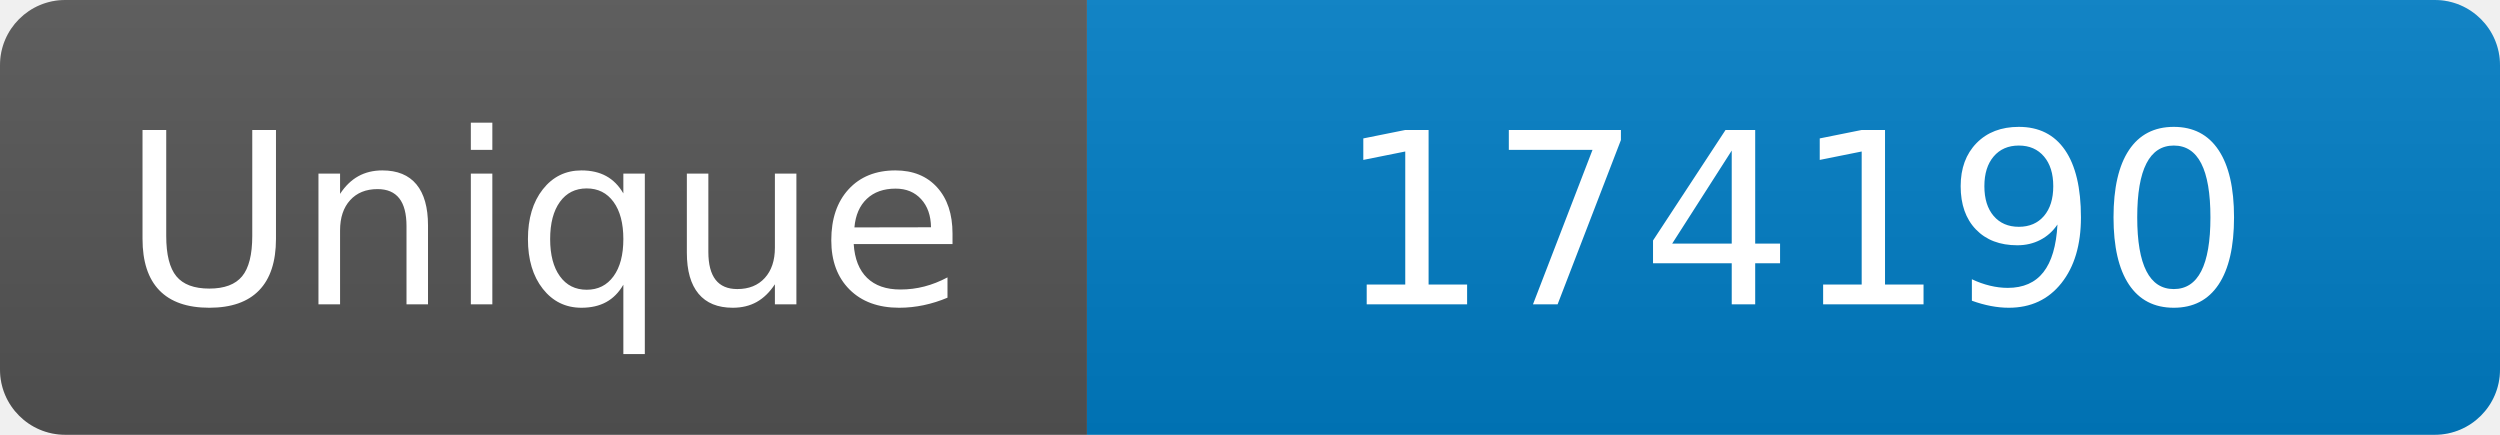
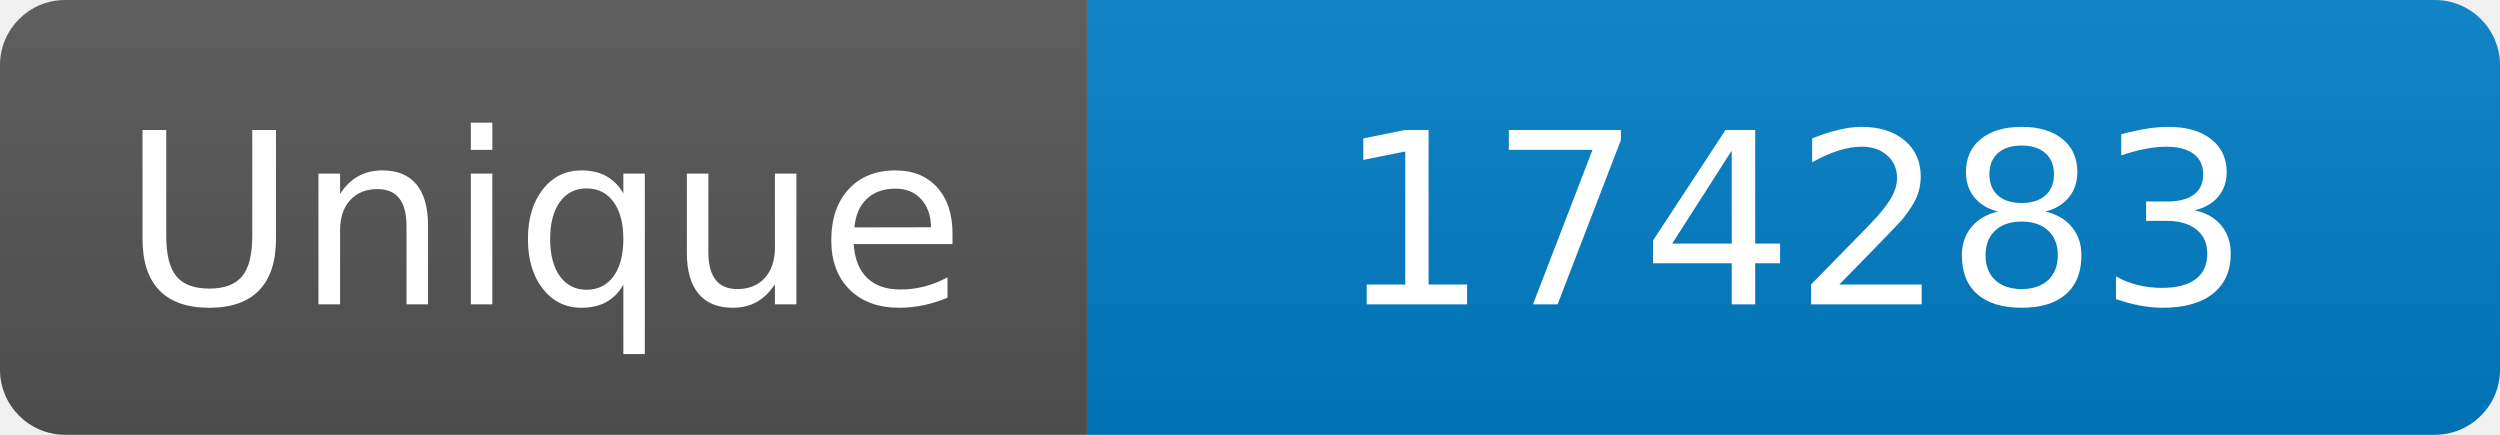
<svg xmlns="http://www.w3.org/2000/svg" width="115" height="20" role="img" aria-label="Maintained?: yes">
  <linearGradient id="s" x2="0" y2="100%">
    <stop offset="0" stop-color="#bbb" stop-opacity=".1" />
    <stop offset="1" stop-opacity=".1" />
  </linearGradient>
  <clipPath id="r">
    <rect width="115" height="20" rx="3" fill="#fff" />
  </clipPath>
  <g clip-path="url(#r)">
    <rect width="50" height="20" fill="#555" />
    <rect x="50" width="160" height="20" fill="#007ec6" />
    <rect width="115" height="20" fill="url(#s)" />
  </g>
  <g fill="#fff" text-anchor="middle" font-family="Verdana,Geneva,DejaVu Sans,sans-serif" font-size="110">
    <text x="250" y="140" transform="scale(.1)" fill="#fff">Unique</text>
-     <text x="825" y="140" transform="scale(.1)" fill="#fff">174190</text>
+     <text x="825" y="140" transform="scale(.1)" fill="#fff">174283</text>
  </g>
</svg>
